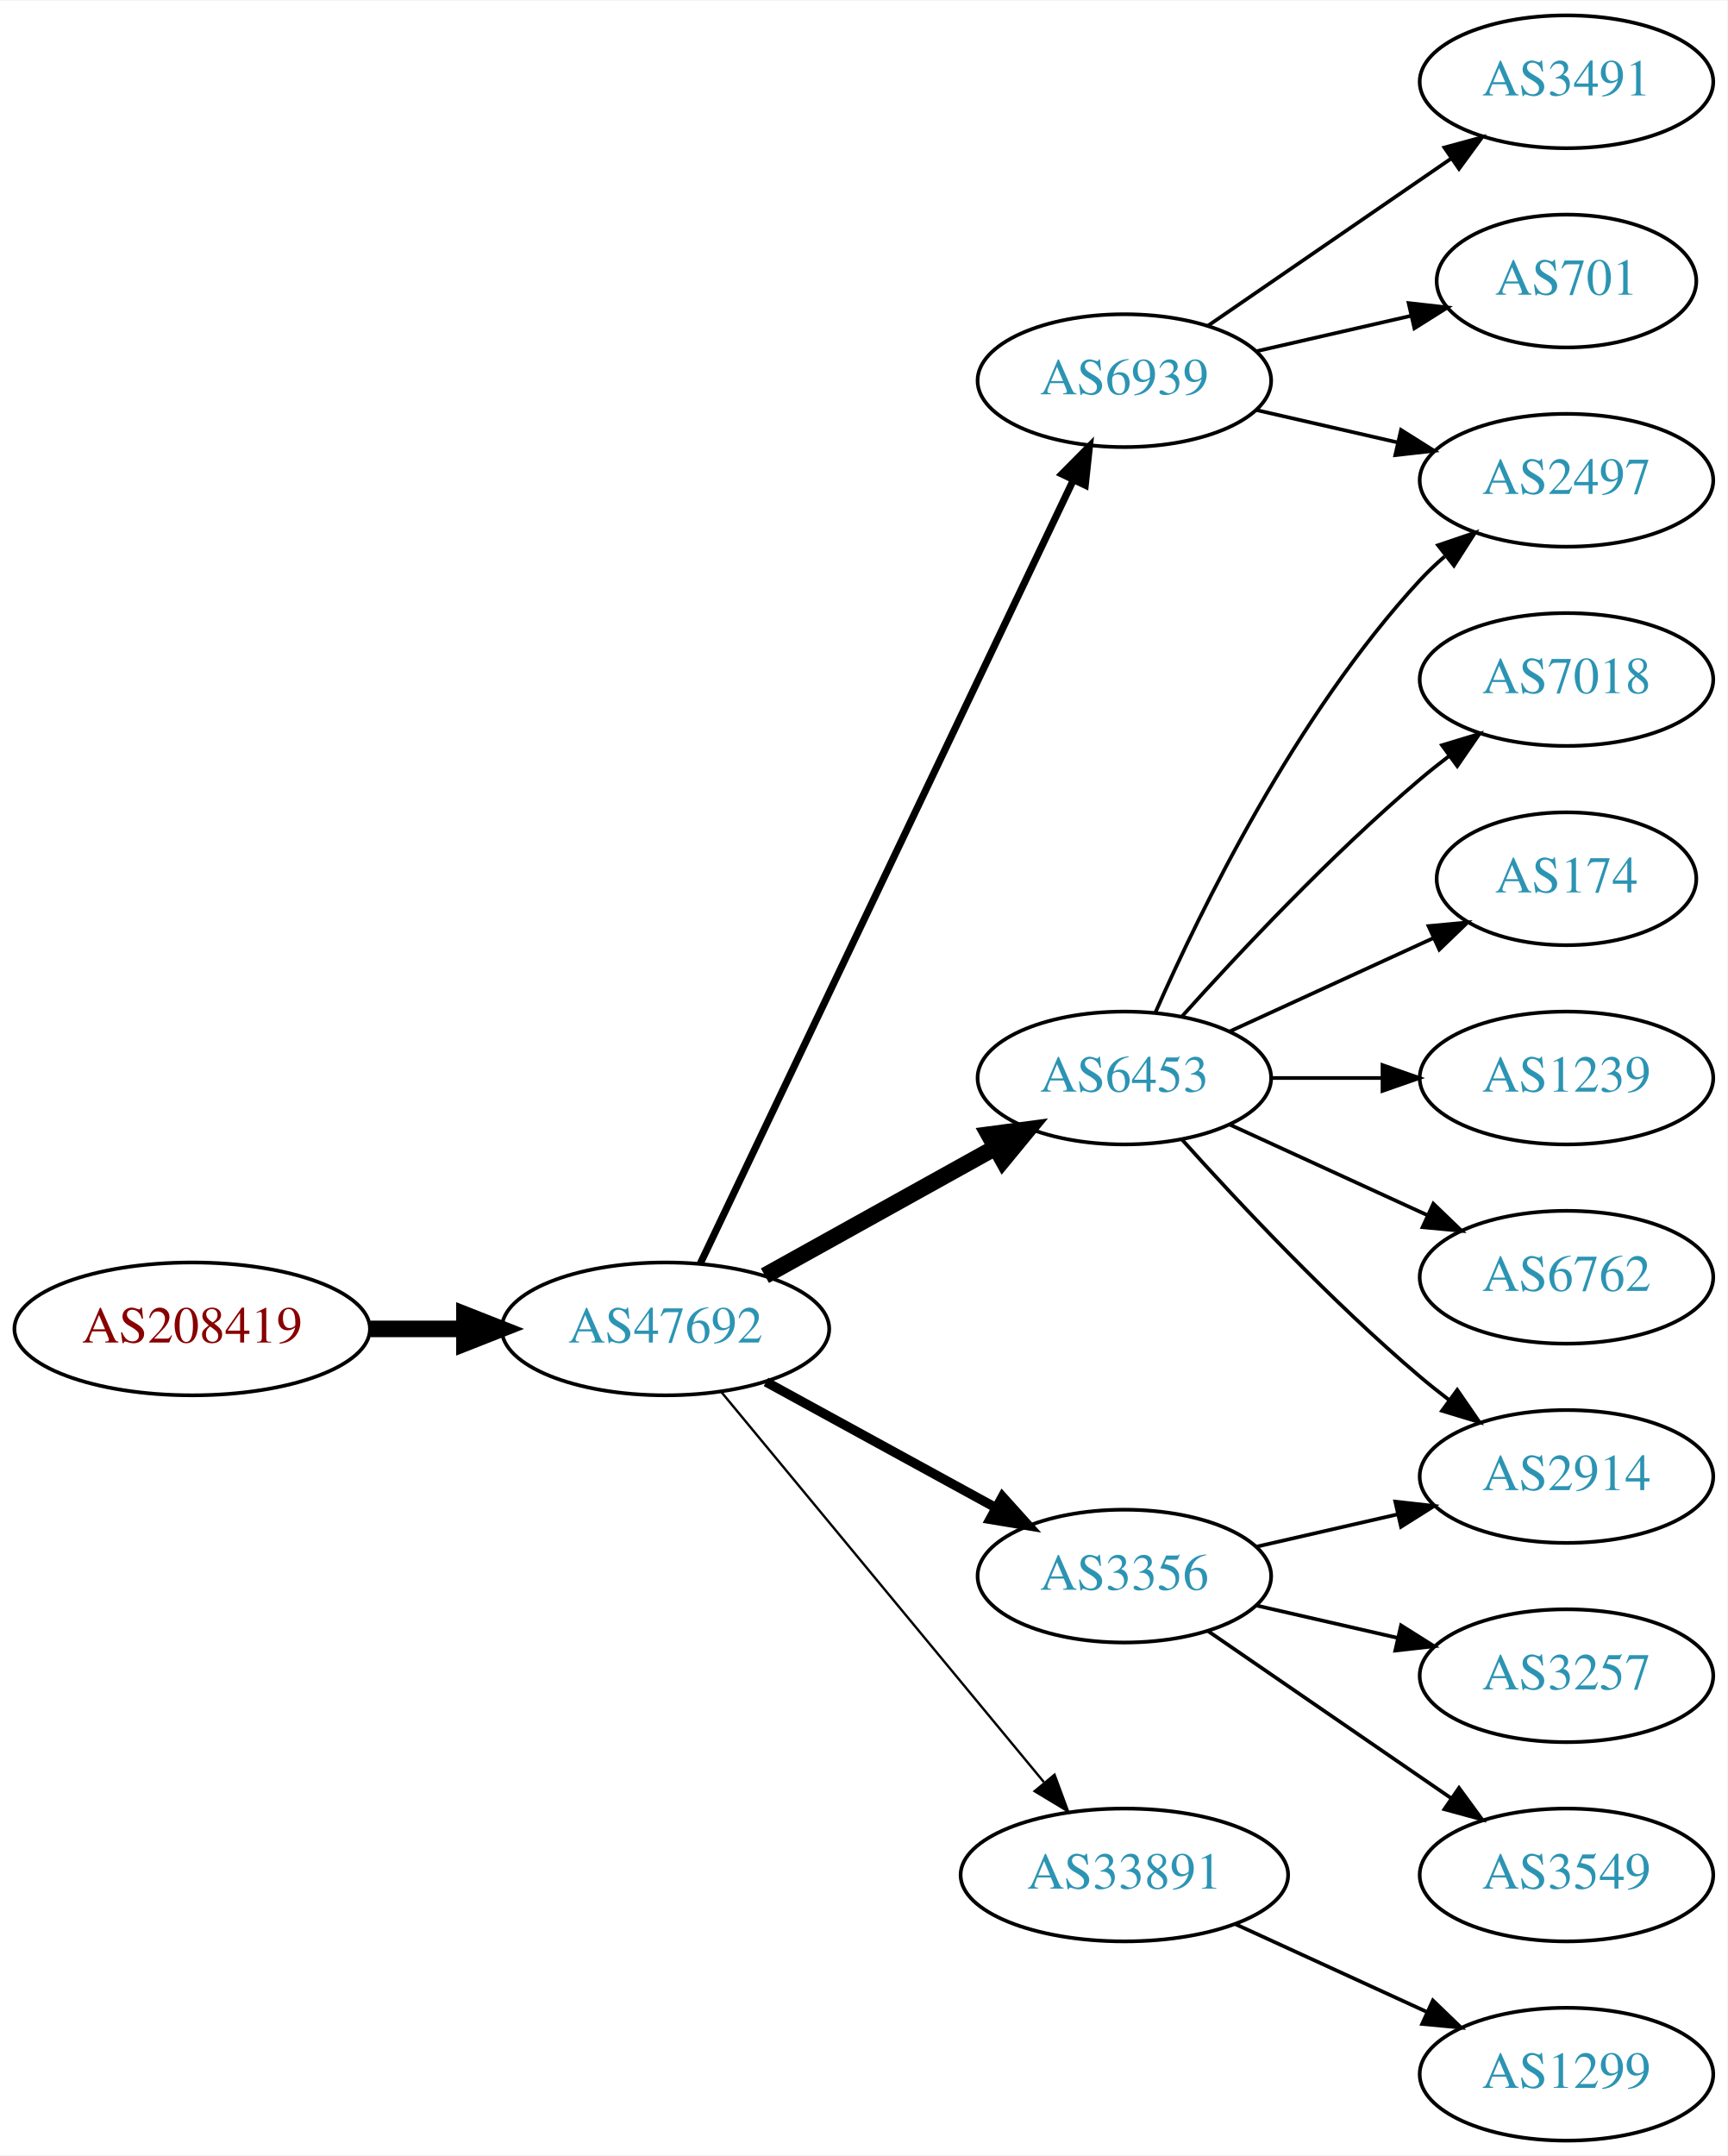
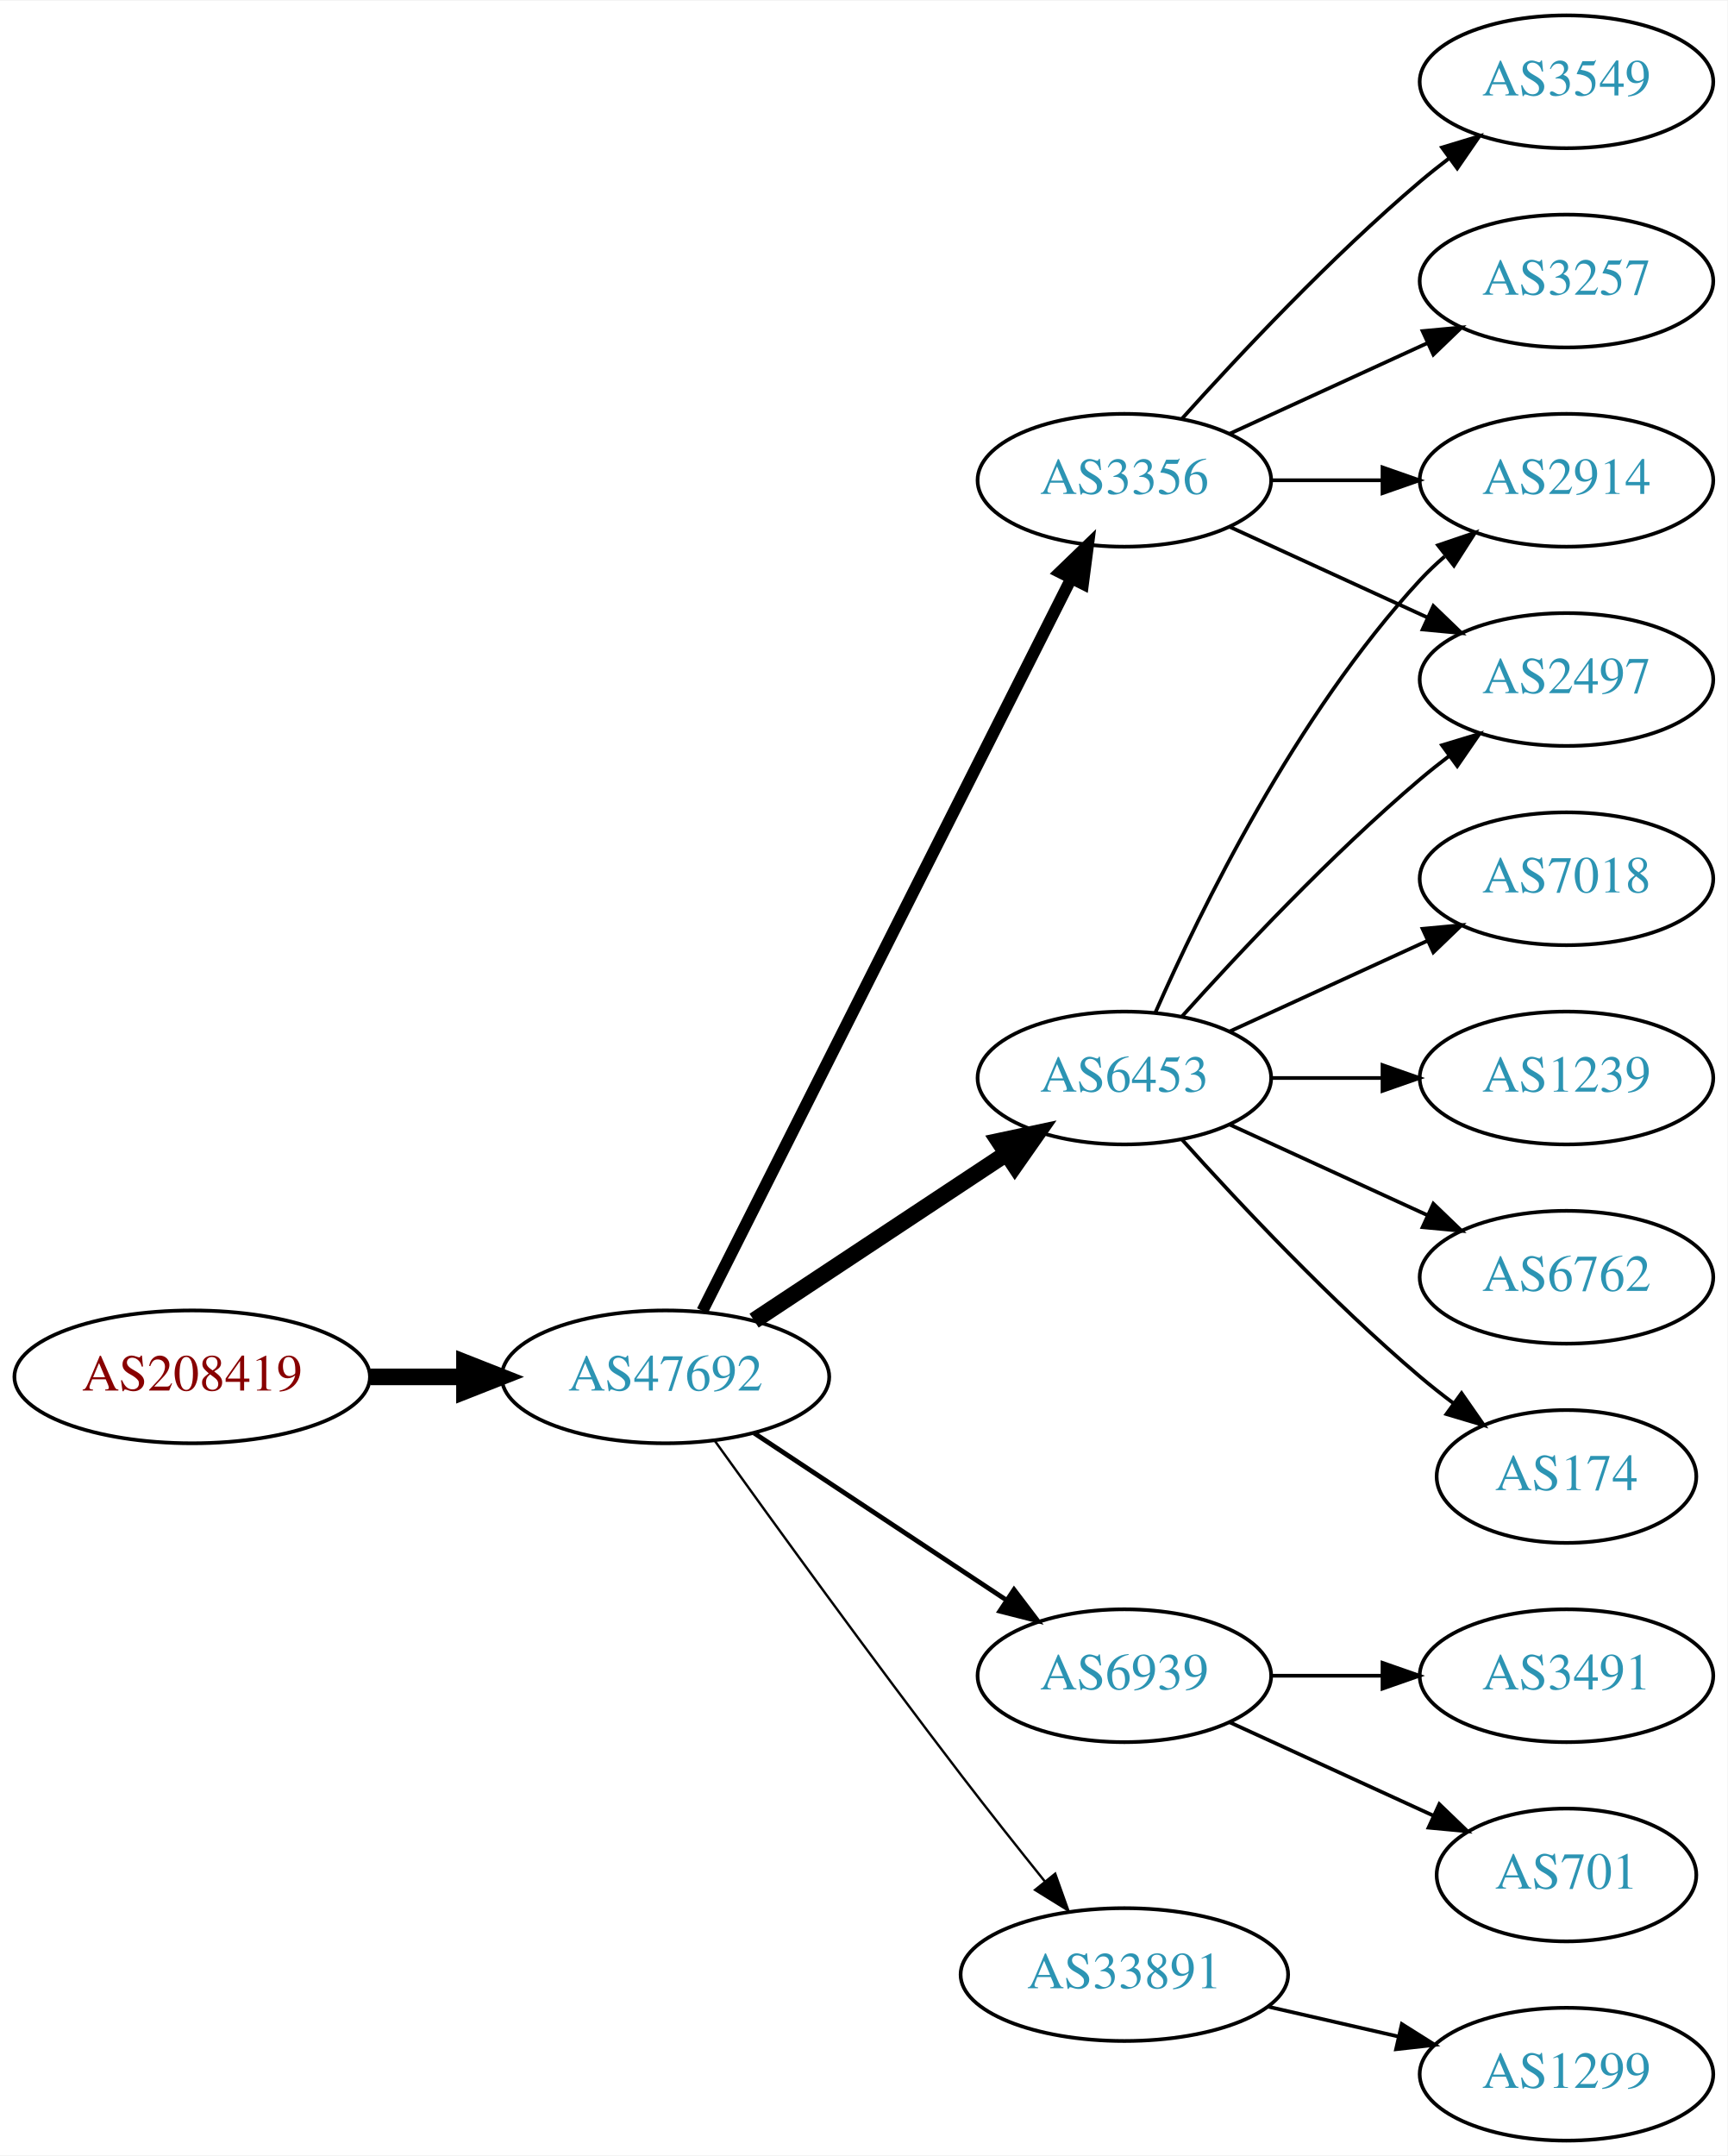
<svg xmlns="http://www.w3.org/2000/svg" xmlns:xlink="http://www.w3.org/1999/xlink" width="468pt" height="584pt" viewBox="0.00 0.00 468.27 584.00">
  <g id="graph0" class="graph" transform="scale(1 1) rotate(0) translate(4 580)">
    <polygon fill="white" stroke="none" points="-4,4 -4,-580 464.269,-580 464.269,4 -4,4" />
    <g id="node1" class="node">
      <g id="a_node1">
        <a xlink:href="/asn/208419" xlink:title="AS208419 ~ EISENBERGER [AT]">
-           <ellipse fill="#ffffff" stroke="black" cx="48.096" cy="-220" rx="48.192" ry="18" />
-           <text text-anchor="middle" x="48.096" y="-216.3" font-family="Times,serif" font-size="14.00" fill="#880000">AS208419</text>
+           <ellipse fill="#ffffff" stroke="black" cx="48.096" cy="-207" rx="48.192" ry="18" />
+           <text text-anchor="middle" x="48.096" y="-203.3" font-family="Times,serif" font-size="14.00" fill="#880000">AS208419</text>
        </a>
      </g>
    </g>
    <g id="node2" class="node">
      <g id="a_node2">
        <a xlink:href="/asn/47692" xlink:title="AS47692 ~ Nessus GmbH [AT]">
-           <ellipse fill="#ffffff" stroke="black" cx="176.388" cy="-220" rx="44.393" ry="18" />
-           <text text-anchor="middle" x="176.388" y="-216.3" font-family="Times,serif" font-size="14.00" fill="#2c94b3">AS47692</text>
+           <ellipse fill="#ffffff" stroke="black" cx="176.388" cy="-207" rx="44.393" ry="18" />
+           <text text-anchor="middle" x="176.388" y="-203.3" font-family="Times,serif" font-size="14.00" fill="#2c94b3">AS47692</text>
        </a>
      </g>
    </g>
    <g id="edge1" class="edge">
-       <path fill="none" stroke="black" stroke-width="4.5" d="M96.481,-220C104.742,-220 113.386,-220 121.799,-220" />
-       <polygon fill="black" stroke="black" stroke-width="4.5" points="121.904,-223.938 131.904,-220 121.904,-216.063 121.904,-223.938" />
+       <path fill="none" stroke="black" stroke-width="4.5" d="M96.481,-207C104.742,-207 113.386,-207 121.799,-207" />
+       <polygon fill="black" stroke="black" stroke-width="4.5" points="121.904,-210.938 131.904,-207 121.904,-203.063 121.904,-210.938" />
    </g>
    <g id="node3" class="node">
      <g id="a_node3">
        <a xlink:href="/asn/6453" xlink:title="AS6453 ~ TATA COMMUNICATIONS (AMERICA) INC [US]">
          <ellipse fill="#ffffff" stroke="black" cx="300.78" cy="-288" rx="39.794" ry="18" />
          <text text-anchor="middle" x="300.78" y="-284.3" font-family="Times,serif" font-size="14.00" fill="#2c94b3">AS6453</text>
        </a>
      </g>
    </g>
    <g id="edge2" class="edge">
-       <path fill="none" stroke="black" stroke-width="4.5" d="M203.344,-234.421C221.517,-244.518 245.979,-258.109 265.719,-269.076" />
-       <polygon fill="black" stroke="black" stroke-width="4.5" points="264.044,-272.65 274.698,-274.065 267.869,-265.766 264.044,-272.65" />
+       <path fill="none" stroke="black" stroke-width="4.5" d="M200.409,-222.235C219.762,-235.044 247.598,-253.466 268.888,-267.555" />
+       <polygon fill="black" stroke="black" stroke-width="4.5" points="266.763,-270.871 277.275,-273.107 271.109,-264.304 266.763,-270.871" />
    </g>
    <g id="node4" class="node">
      <g id="a_node4">
        <a xlink:href="/asn/3356" xlink:title="AS3356 ~ Level 3 Parent, LLC [US]">
-           <ellipse fill="#ffffff" stroke="black" cx="300.78" cy="-153" rx="39.794" ry="18" />
-           <text text-anchor="middle" x="300.78" y="-149.3" font-family="Times,serif" font-size="14.00" fill="#2c94b3">AS3356</text>
+           <ellipse fill="#ffffff" stroke="black" cx="300.78" cy="-450" rx="39.794" ry="18" />
+           <text text-anchor="middle" x="300.78" y="-446.3" font-family="Times,serif" font-size="14.00" fill="#2c94b3">AS3356</text>
        </a>
      </g>
    </g>
    <g id="edge3" class="edge">
-       <path fill="none" stroke="black" stroke-width="2.571" d="M203.644,-205.627C221.835,-195.669 246.22,-182.32 265.879,-171.558" />
-       <polygon fill="black" stroke="black" stroke-width="2.571" points="267.729,-174.535 274.82,-166.663 264.368,-168.395 267.729,-174.535" />
+       <path fill="none" stroke="black" stroke-width="3.214" d="M186.387,-224.868C207.659,-267.101 261.134,-373.272 286.295,-423.227" />
+       <polygon fill="black" stroke="black" stroke-width="3.214" points="283.307,-425.076 290.932,-432.433 289.559,-421.928 283.307,-425.076" />
    </g>
    <g id="node5" class="node">
      <g id="a_node5">
        <a xlink:href="/asn/6939" xlink:title="AS6939 ~ Hurricane Electric LLC [US]">
-           <ellipse fill="#ffffff" stroke="black" cx="300.78" cy="-477" rx="39.794" ry="18" />
-           <text text-anchor="middle" x="300.78" y="-473.3" font-family="Times,serif" font-size="14.00" fill="#2c94b3">AS6939</text>
+           <ellipse fill="#ffffff" stroke="black" cx="300.78" cy="-126" rx="39.794" ry="18" />
+           <text text-anchor="middle" x="300.78" y="-122.3" font-family="Times,serif" font-size="14.00" fill="#2c94b3">AS6939</text>
        </a>
      </g>
    </g>
    <g id="edge4" class="edge">
-       <path fill="none" stroke="black" stroke-width="1.929" d="M185.8,-237.665C206.849,-281.864 261.898,-397.455 286.987,-450.138" />
-       <polygon fill="black" stroke="black" stroke-width="1.929" points="283.849,-451.688 291.308,-459.212 290.169,-448.678 283.849,-451.688" />
+       <path fill="none" stroke="black" stroke-width="1.286" d="M200.409,-191.765C219.762,-178.956 247.598,-160.534 268.888,-146.445" />
+       <polygon fill="black" stroke="black" stroke-width="1.286" points="270.868,-149.331 277.275,-140.893 267.005,-143.494 270.868,-149.331" />
    </g>
    <g id="node6" class="node">
      <g id="a_node6">
        <a xlink:href="/asn/33891" xlink:title="AS33891 ~ CORE-BACKBONE GMBH GLOBAL NETWORK [DE]">
-           <ellipse fill="#ffffff" stroke="black" cx="300.78" cy="-72" rx="44.393" ry="18" />
-           <text text-anchor="middle" x="300.78" y="-68.3" font-family="Times,serif" font-size="14.00" fill="#2c94b3">AS33891</text>
+           <ellipse fill="#ffffff" stroke="black" cx="300.78" cy="-45" rx="44.393" ry="18" />
+           <text text-anchor="middle" x="300.78" y="-41.3" font-family="Times,serif" font-size="14.00" fill="#2c94b3">AS33891</text>
        </a>
      </g>
    </g>
    <g id="edge5" class="edge">
-       <path fill="none" stroke="black" stroke-width="0.643" d="M191.427,-203.023C212.893,-177.066 253.999,-127.36 278.948,-97.191" />
-       <polygon fill="black" stroke="black" stroke-width="0.643" points="281.851,-99.172 285.527,-89.235 276.456,-94.711 281.851,-99.172" />
+       <path fill="none" stroke="black" stroke-width="0.643" d="M189.786,-189.626C205.191,-168.147 232.405,-130.562 256.584,-99 263.85,-89.514 271.996,-79.242 279.239,-70.228" />
+       <polygon fill="black" stroke="black" stroke-width="0.643" points="282.03,-72.344 285.586,-62.363 276.582,-67.948 282.03,-72.344" />
    </g>
    <g id="node7" class="node">
      <g id="a_node7">
-         <a xlink:href="/asn/7018" xlink:title="AS7018 ~ AT&amp;T Services, Inc. [US]">
+         <a xlink:href="/asn/2497" xlink:title="AS2497 ~ Internet Initiative Japan Inc. [JP]">
          <ellipse fill="#ffffff" stroke="black" cx="420.622" cy="-396" rx="39.794" ry="18" />
-           <text text-anchor="middle" x="420.622" y="-392.3" font-family="Times,serif" font-size="14.00" fill="#2c94b3">AS7018</text>
+           <text text-anchor="middle" x="420.622" y="-392.3" font-family="Times,serif" font-size="14.00" fill="#2c94b3">AS2497</text>
        </a>
      </g>
    </g>
    <g id="edge6" class="edge">
      <path fill="none" stroke="black" d="M316.426,-304.725C331.727,-321.765 356.824,-348.523 380.976,-369 383.473,-371.117 386.133,-373.232 388.845,-375.293" />
      <polygon fill="black" stroke="black" points="386.882,-378.194 397.021,-381.266 391.011,-372.541 386.882,-378.194" />
    </g>
    <g id="node8" class="node">
      <g id="a_node8">
-         <a xlink:href="/asn/174" xlink:title="AS174 ~ Cogent Communications [US]">
-           <ellipse fill="#ffffff" stroke="black" cx="420.622" cy="-342" rx="35.194" ry="18" />
-           <text text-anchor="middle" x="420.622" y="-338.3" font-family="Times,serif" font-size="14.00" fill="#2c94b3">AS174</text>
-         </a>
-       </g>
-     </g>
-     <g id="edge7" class="edge">
-       <path fill="none" stroke="black" d="M329.409,-300.661C345.825,-308.183 366.806,-317.798 384.403,-325.861" />
-       <polygon fill="black" stroke="black" points="383.232,-329.174 393.781,-330.158 386.148,-322.811 383.232,-329.174" />
-     </g>
-     <g id="node9" class="node">
-       <g id="a_node9">
-         <a xlink:href="/asn/2497" xlink:title="AS2497 ~ Internet Initiative Japan Inc. [JP]">
-           <ellipse fill="#ffffff" stroke="black" cx="420.622" cy="-450" rx="39.794" ry="18" />
-           <text text-anchor="middle" x="420.622" y="-446.3" font-family="Times,serif" font-size="14.00" fill="#2c94b3">AS2497</text>
-         </a>
-       </g>
-     </g>
-     <g id="edge8" class="edge">
-       <path fill="none" stroke="black" d="M309.196,-305.761C321.264,-333.183 347.235,-386.473 380.976,-423 383.006,-425.198 385.245,-427.319 387.591,-429.34" />
-       <polygon fill="black" stroke="black" points="385.804,-432.386 395.835,-435.794 390.118,-426.874 385.804,-432.386" />
-     </g>
-     <g id="node10" class="node">
-       <g id="a_node10">
-         <a xlink:href="/asn/2914" xlink:title="AS2914 ~ NTT America, Inc. [US]">
-           <ellipse fill="#ffffff" stroke="black" cx="420.622" cy="-180" rx="39.794" ry="18" />
-           <text text-anchor="middle" x="420.622" y="-176.3" font-family="Times,serif" font-size="14.00" fill="#2c94b3">AS2914</text>
-         </a>
-       </g>
-     </g>
-     <g id="edge9" class="edge">
-       <path fill="none" stroke="black" d="M316.426,-271.275C331.727,-254.235 356.824,-227.477 380.976,-207 383.473,-204.883 386.133,-202.768 388.845,-200.707" />
-       <polygon fill="black" stroke="black" points="391.011,-203.459 397.021,-194.734 386.882,-197.806 391.011,-203.459" />
-     </g>
-     <g id="node11" class="node">
-       <g id="a_node11">
        <a xlink:href="/asn/1239" xlink:title="AS1239 ~ Sprint [US]">
          <ellipse fill="#ffffff" stroke="black" cx="420.622" cy="-288" rx="39.794" ry="18" />
          <text text-anchor="middle" x="420.622" y="-284.3" font-family="Times,serif" font-size="14.00" fill="#2c94b3">AS1239</text>
        </a>
      </g>
    </g>
-     <g id="edge10" class="edge">
+     <g id="edge7" class="edge">
      <path fill="none" stroke="black" d="M340.692,-288C350.246,-288 360.595,-288 370.558,-288" />
      <polygon fill="black" stroke="black" points="370.751,-291.5 380.75,-288 370.75,-284.5 370.751,-291.5" />
    </g>
-     <g id="node12" class="node">
-       <g id="a_node12">
+     <g id="node9" class="node">
+       <g id="a_node9">
        <a xlink:href="/asn/6762" xlink:title="AS6762 ~ TELECOM ITALIA SPARKLE S.p.A. [IT]">
          <ellipse fill="#ffffff" stroke="black" cx="420.622" cy="-234" rx="39.794" ry="18" />
          <text text-anchor="middle" x="420.622" y="-230.3" font-family="Times,serif" font-size="14.00" fill="#2c94b3">AS6762</text>
        </a>
      </g>
    </g>
-     <g id="edge11" class="edge">
+     <g id="edge8" class="edge">
      <path fill="none" stroke="black" d="M329.409,-275.339C345.366,-268.027 365.636,-258.739 382.919,-250.819" />
      <polygon fill="black" stroke="black" points="384.534,-253.929 392.167,-246.581 381.617,-247.565 384.534,-253.929" />
    </g>
+     <g id="node10" class="node">
+       <g id="a_node10">
+         <a xlink:href="/asn/174" xlink:title="AS174 ~ Cogent Communications [US]">
+           <ellipse fill="#ffffff" stroke="black" cx="420.622" cy="-180" rx="35.194" ry="18" />
+           <text text-anchor="middle" x="420.622" y="-176.3" font-family="Times,serif" font-size="14.00" fill="#2c94b3">AS174</text>
+         </a>
+       </g>
+     </g>
+     <g id="edge9" class="edge">
+       <path fill="none" stroke="black" d="M316.426,-271.275C331.727,-254.235 356.824,-227.477 380.976,-207 383.828,-204.582 386.893,-202.167 390.004,-199.831" />
+       <polygon fill="black" stroke="black" points="392.178,-202.578 398.232,-193.884 388.077,-196.905 392.178,-202.578" />
+     </g>
+     <g id="node11" class="node">
+       <g id="a_node11">
+         <a xlink:href="/asn/7018" xlink:title="AS7018 ~ ATT-INTERNET4 [US]">
+           <ellipse fill="#ffffff" stroke="black" cx="420.622" cy="-342" rx="39.794" ry="18" />
+           <text text-anchor="middle" x="420.622" y="-338.3" font-family="Times,serif" font-size="14.00" fill="#2c94b3">AS7018</text>
+         </a>
+       </g>
+     </g>
+     <g id="edge10" class="edge">
+       <path fill="none" stroke="black" d="M329.409,-300.661C345.366,-307.973 365.636,-317.261 382.919,-325.181" />
+       <polygon fill="black" stroke="black" points="381.617,-328.435 392.167,-329.419 384.534,-322.071 381.617,-328.435" />
+     </g>
+     <g id="node12" class="node">
+       <g id="a_node12">
+         <a xlink:href="/asn/2914" xlink:title="AS2914 ~ NTT America, Inc. [US]">
+           <ellipse fill="#ffffff" stroke="black" cx="420.622" cy="-450" rx="39.794" ry="18" />
+           <text text-anchor="middle" x="420.622" y="-446.3" font-family="Times,serif" font-size="14.00" fill="#2c94b3">AS2914</text>
+         </a>
+       </g>
+     </g>
+     <g id="edge11" class="edge">
+       <path fill="none" stroke="black" d="M309.196,-305.761C321.264,-333.183 347.235,-386.473 380.976,-423 383.006,-425.198 385.245,-427.319 387.591,-429.34" />
+       <polygon fill="black" stroke="black" points="385.804,-432.386 395.835,-435.794 390.118,-426.874 385.804,-432.386" />
+     </g>
+     <g id="edge12" class="edge">
+       <path fill="none" stroke="black" d="M329.409,-437.339C345.366,-430.027 365.636,-420.739 382.919,-412.819" />
+       <polygon fill="black" stroke="black" points="384.534,-415.929 392.167,-408.581 381.617,-409.565 384.534,-415.929" />
+     </g>
    <g id="edge14" class="edge">
-       <path fill="none" stroke="black" d="M336.499,-160.955C348.499,-163.704 362.12,-166.825 374.812,-169.733" />
-       <polygon fill="black" stroke="black" points="374.215,-173.187 384.744,-172.009 375.778,-166.364 374.215,-173.187" />
+       <path fill="none" stroke="black" d="M340.692,-450C350.246,-450 360.595,-450 370.558,-450" />
+       <polygon fill="black" stroke="black" points="370.751,-453.5 380.75,-450 370.75,-446.5 370.751,-453.5" />
    </g>
    <g id="node13" class="node">
      <g id="a_node13">
        <a xlink:href="/asn/3257" xlink:title="AS3257 ~ GTT [DE]">
-           <ellipse fill="#ffffff" stroke="black" cx="420.622" cy="-126" rx="39.794" ry="18" />
-           <text text-anchor="middle" x="420.622" y="-122.3" font-family="Times,serif" font-size="14.00" fill="#2c94b3">AS3257</text>
-         </a>
-       </g>
-     </g>
-     <g id="edge12" class="edge">
-       <path fill="none" stroke="black" d="M336.499,-145.045C348.499,-142.296 362.12,-139.175 374.812,-136.267" />
-       <polygon fill="black" stroke="black" points="375.778,-139.636 384.744,-133.991 374.215,-132.813 375.778,-139.636" />
+           <ellipse fill="#ffffff" stroke="black" cx="420.622" cy="-504" rx="39.794" ry="18" />
+           <text text-anchor="middle" x="420.622" y="-500.3" font-family="Times,serif" font-size="14.00" fill="#2c94b3">AS3257</text>
+         </a>
+       </g>
+     </g>
+     <g id="edge13" class="edge">
+       <path fill="none" stroke="black" d="M329.409,-462.661C345.366,-469.973 365.636,-479.261 382.919,-487.181" />
+       <polygon fill="black" stroke="black" points="381.617,-490.435 392.167,-491.419 384.534,-484.071 381.617,-490.435" />
    </g>
    <g id="node14" class="node">
      <g id="a_node14">
        <a xlink:href="/asn/3549" xlink:title="AS3549 ~ Level 3 Parent, LLC [US]">
-           <ellipse fill="#ffffff" stroke="black" cx="420.622" cy="-72" rx="39.794" ry="18" />
-           <text text-anchor="middle" x="420.622" y="-68.3" font-family="Times,serif" font-size="14.00" fill="#2c94b3">AS3549</text>
-         </a>
-       </g>
-     </g>
-     <g id="edge13" class="edge">
-       <path fill="none" stroke="black" d="M323.394,-138.143C341.882,-125.435 368.696,-107.005 389.326,-92.825" />
-       <polygon fill="black" stroke="black" points="391.488,-95.586 397.746,-87.037 387.522,-89.817 391.488,-95.586" />
+           <ellipse fill="#ffffff" stroke="black" cx="420.622" cy="-558" rx="39.794" ry="18" />
+           <text text-anchor="middle" x="420.622" y="-554.3" font-family="Times,serif" font-size="14.00" fill="#2c94b3">AS3549</text>
+         </a>
+       </g>
    </g>
    <g id="edge15" class="edge">
-       <path fill="none" stroke="black" d="M336.499,-469.045C348.499,-466.296 362.12,-463.175 374.812,-460.267" />
-       <polygon fill="black" stroke="black" points="375.778,-463.636 384.744,-457.991 374.215,-456.813 375.778,-463.636" />
+       <path fill="none" stroke="black" d="M316.426,-466.725C331.727,-483.765 356.824,-510.523 380.976,-531 383.473,-533.117 386.133,-535.232 388.845,-537.293" />
+       <polygon fill="black" stroke="black" points="386.882,-540.194 397.021,-543.266 391.011,-534.541 386.882,-540.194" />
    </g>
    <g id="node15" class="node">
      <g id="a_node15">
-         <a xlink:href="/asn/3491" xlink:title="AS3491 ~ PCCW Global, Inc. [US]">
-           <ellipse fill="#ffffff" stroke="black" cx="420.622" cy="-558" rx="39.794" ry="18" />
-           <text text-anchor="middle" x="420.622" y="-554.3" font-family="Times,serif" font-size="14.00" fill="#2c94b3">AS3491</text>
+         <a xlink:href="/asn/701" xlink:title="AS701 ~ UUNET [US]">
+           <ellipse fill="#ffffff" stroke="black" cx="420.622" cy="-72" rx="35.194" ry="18" />
+           <text text-anchor="middle" x="420.622" y="-68.3" font-family="Times,serif" font-size="14.00" fill="#2c94b3">AS701</text>
        </a>
      </g>
    </g>
    <g id="edge16" class="edge">
-       <path fill="none" stroke="black" d="M323.394,-491.857C341.882,-504.565 368.696,-522.995 389.326,-537.175" />
-       <polygon fill="black" stroke="black" points="387.522,-540.183 397.746,-542.963 391.488,-534.414 387.522,-540.183" />
+       <path fill="none" stroke="black" d="M329.409,-113.339C345.825,-105.817 366.806,-96.202 384.403,-88.139" />
+       <polygon fill="black" stroke="black" points="386.148,-91.189 393.781,-83.842 383.232,-84.826 386.148,-91.189" />
    </g>
    <g id="node16" class="node">
      <g id="a_node16">
-         <a xlink:href="/asn/701" xlink:title="AS701 ~ UUNET [US]">
-           <ellipse fill="#ffffff" stroke="black" cx="420.622" cy="-504" rx="35.194" ry="18" />
-           <text text-anchor="middle" x="420.622" y="-500.3" font-family="Times,serif" font-size="14.00" fill="#2c94b3">AS701</text>
+         <a xlink:href="/asn/3491" xlink:title="AS3491 ~ PCCW Global, Inc. [US]">
+           <ellipse fill="#ffffff" stroke="black" cx="420.622" cy="-126" rx="39.794" ry="18" />
+           <text text-anchor="middle" x="420.622" y="-122.3" font-family="Times,serif" font-size="14.00" fill="#2c94b3">AS3491</text>
        </a>
      </g>
    </g>
    <g id="edge17" class="edge">
-       <path fill="none" stroke="black" d="M336.499,-484.955C349.592,-487.955 364.614,-491.396 378.255,-494.522" />
-       <polygon fill="black" stroke="black" points="377.833,-498.016 388.362,-496.838 379.396,-491.193 377.833,-498.016" />
+       <path fill="none" stroke="black" d="M340.692,-126C350.246,-126 360.595,-126 370.558,-126" />
+       <polygon fill="black" stroke="black" points="370.751,-129.5 380.75,-126 370.75,-122.5 370.751,-129.5" />
    </g>
    <g id="node17" class="node">
      <g id="a_node17">
        <a xlink:href="/asn/1299" xlink:title="AS1299 ~ Telia Carrier [EU]">
          <ellipse fill="#ffffff" stroke="black" cx="420.622" cy="-18" rx="39.794" ry="18" />
          <text text-anchor="middle" x="420.622" y="-14.3" font-family="Times,serif" font-size="14.00" fill="#2c94b3">AS1299</text>
        </a>
      </g>
    </g>
    <g id="edge18" class="edge">
-       <path fill="none" stroke="black" d="M330.909,-58.652C346.521,-51.498 365.918,-42.609 382.59,-34.969" />
-       <polygon fill="black" stroke="black" points="384.409,-37.986 392.042,-30.638 381.493,-31.622 384.409,-37.986" />
+       <path fill="none" stroke="black" d="M339.714,-36.308C350.955,-33.733 363.368,-30.889 374.991,-28.226" />
+       <polygon fill="black" stroke="black" points="375.987,-31.588 384.953,-25.944 374.424,-24.765 375.987,-31.588" />
    </g>
  </g>
</svg>
